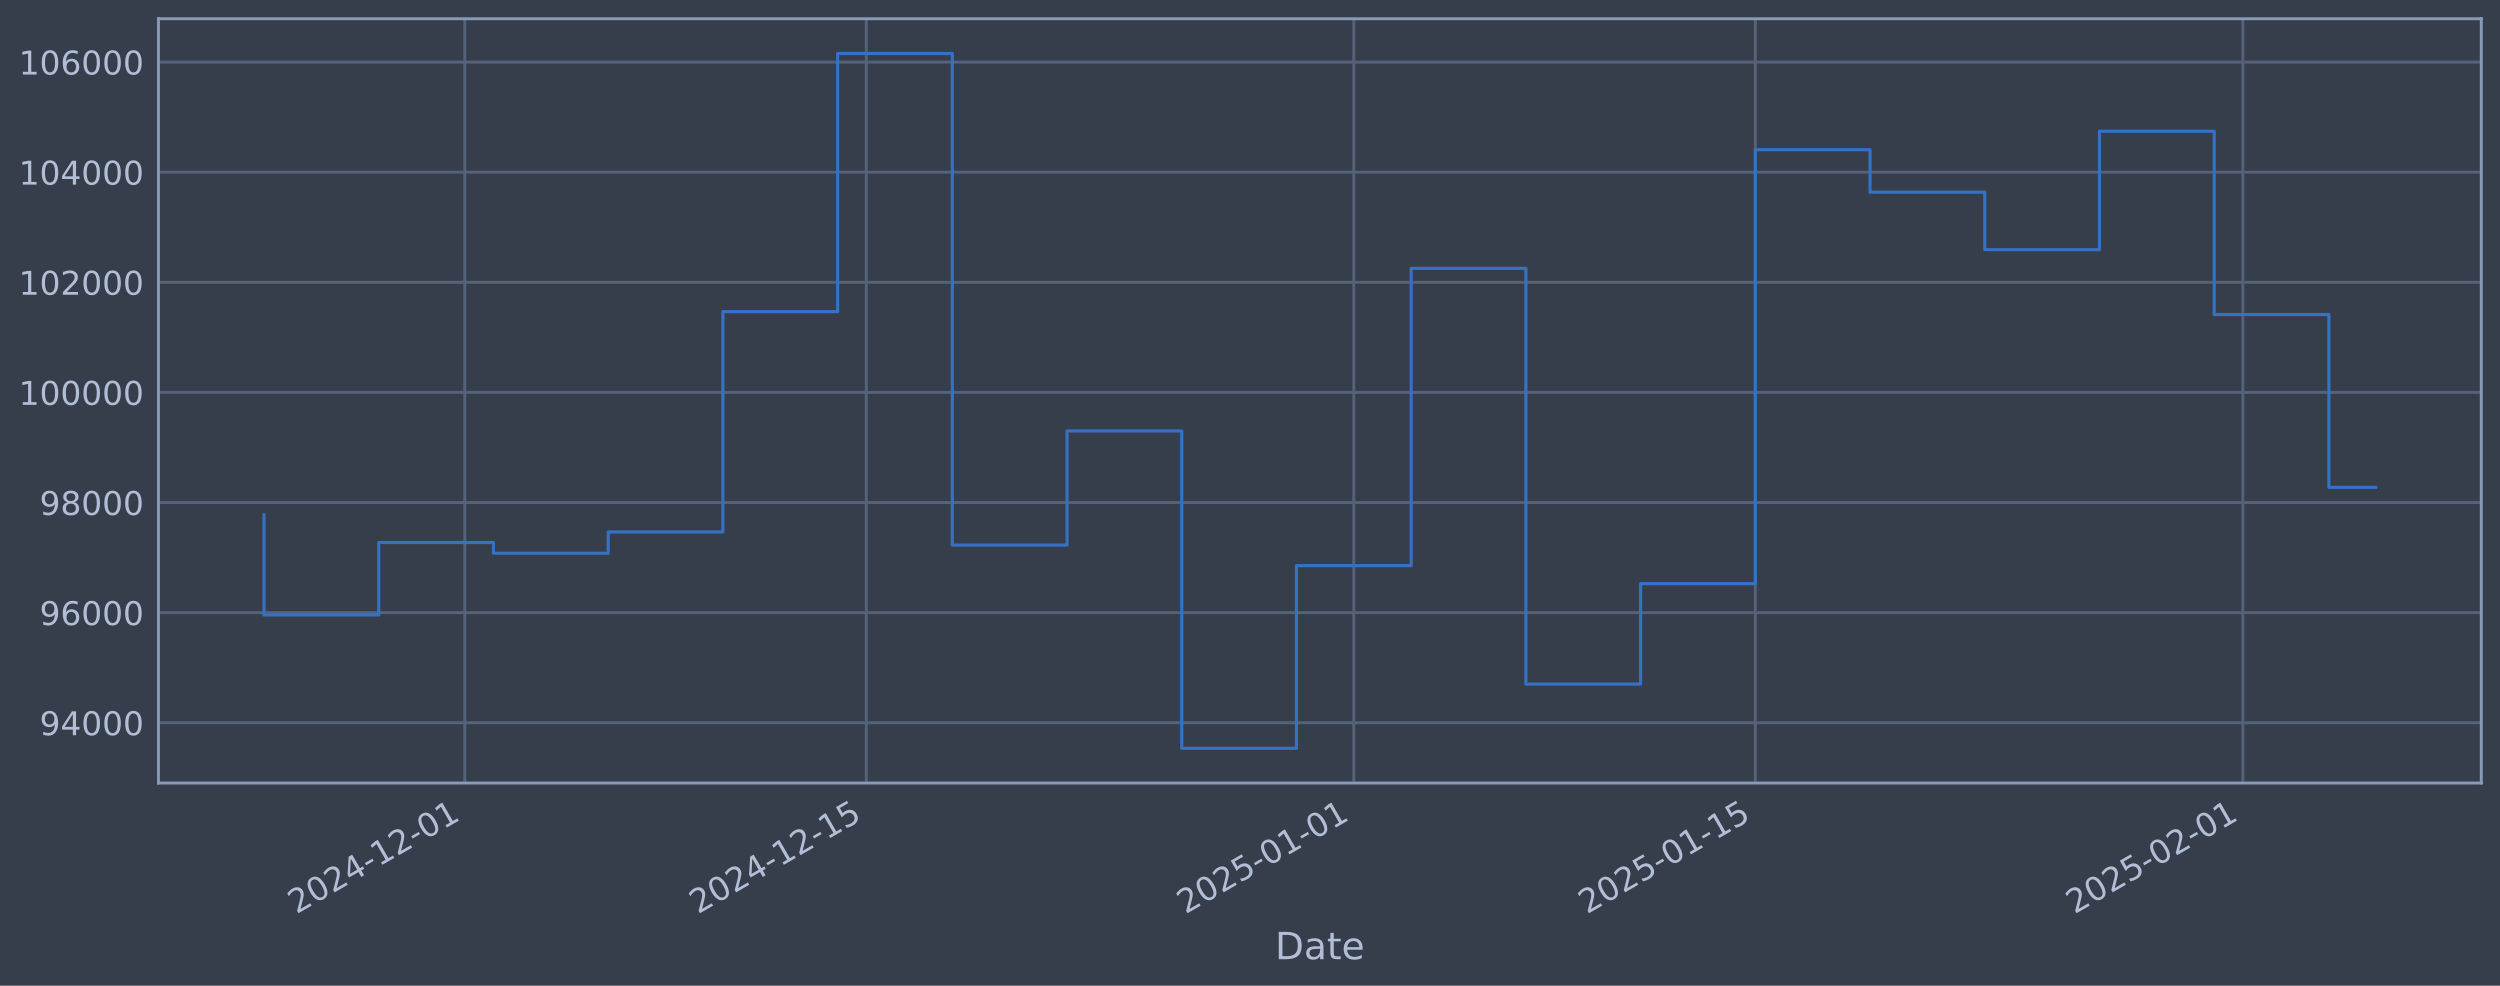
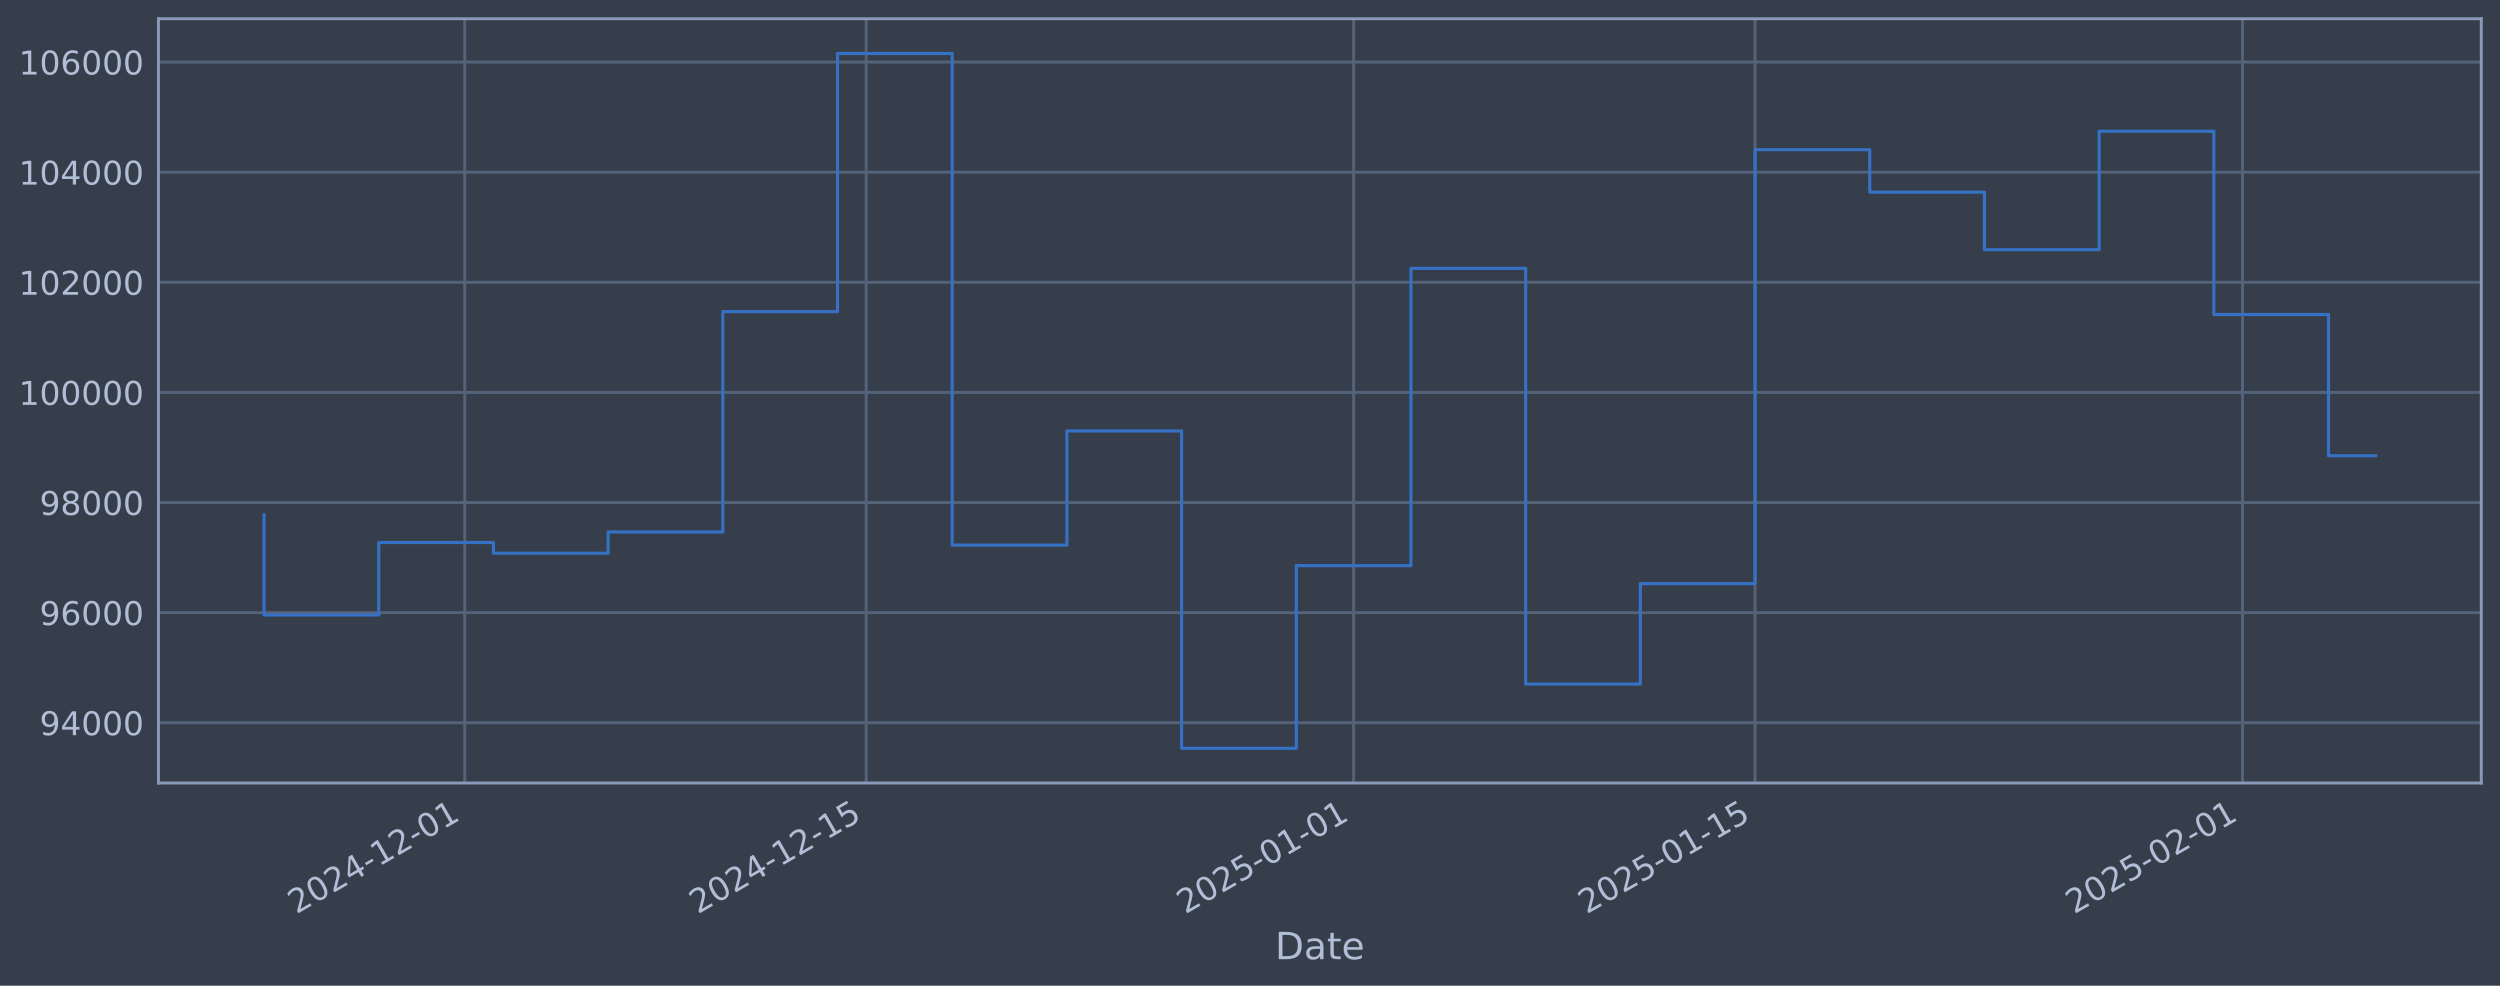
<svg xmlns="http://www.w3.org/2000/svg" xmlns:xlink="http://www.w3.org/1999/xlink" width="960.9pt" height="378.87pt" viewBox="0 0 960.9 378.87" version="1.1">
  <defs>
    <style type="text/css">*{stroke-linejoin: round; stroke-linecap: butt}</style>
  </defs>
  <g id="figure_1">
    <g id="patch_1">
      <path d="M 0 378.87  L 960.9 378.87  L 960.9 0  L 0 0  z " style="fill: #373e4b" />
    </g>
    <g id="axes_1">
      <g id="patch_2">
        <path d="M 60.901 300.96  L 953.701 300.96  L 953.701 7.2  L 60.901 7.2  z " style="fill: #373e4b" />
      </g>
      <g id="matplotlib.axis_1">
        <g id="xtick_1">
          <g id="line2d_1">
-             <path d="M 178.643 300.96  L 178.643 7.2  " clip-path="url(#p0c8e6c38b6)" style="fill: none; stroke: #546379; stroke-width: 1.12; stroke-linecap: square" />
+             <path d="M 178.629 300.96  L 178.629 7.2  " clip-path="url(#pa503885b01)" style="fill: none; stroke: #546379; stroke-width: 1.12; stroke-linecap: square" />
          </g>
          <g id="line2d_2" />
          <g id="text_1">
-             <g style="fill: #b1bed6" transform="translate(113.9178 351.4642) rotate(-30) scale(0.126 -0.126)">
+             <g style="fill: #b1bed6" transform="translate(113.9038 351.4642) rotate(-30) scale(0.126 -0.126)">
              <defs>
                <path id="DejaVuSans-32" d="M 1228 531  L 3431 531  L 3431 0  L 469 0  L 469 531  Q 828 903 1448 1529  Q 2069 2156 2228 2338  Q 2531 2678 2651 2914  Q 2772 3150 2772 3378  Q 2772 3750 2511 3984  Q 2250 4219 1831 4219  Q 1534 4219 1204 4116  Q 875 4013 500 3803  L 500 4441  Q 881 4594 1212 4672  Q 1544 4750 1819 4750  Q 2544 4750 2975 4387  Q 3406 4025 3406 3419  Q 3406 3131 3298 2873  Q 3191 2616 2906 2266  Q 2828 2175 2409 1742  Q 1991 1309 1228 531  z " transform="scale(0.015625)" />
                <path id="DejaVuSans-30" d="M 2034 4250  Q 1547 4250 1301 3770  Q 1056 3291 1056 2328  Q 1056 1369 1301 889  Q 1547 409 2034 409  Q 2525 409 2770 889  Q 3016 1369 3016 2328  Q 3016 3291 2770 3770  Q 2525 4250 2034 4250  z M 2034 4750  Q 2819 4750 3233 4129  Q 3647 3509 3647 2328  Q 3647 1150 3233 529  Q 2819 -91 2034 -91  Q 1250 -91 836 529  Q 422 1150 422 2328  Q 422 3509 836 4129  Q 1250 4750 2034 4750  z " transform="scale(0.015625)" />
                <path id="DejaVuSans-34" d="M 2419 4116  L 825 1625  L 2419 1625  L 2419 4116  z M 2253 4666  L 3047 4666  L 3047 1625  L 3713 1625  L 3713 1100  L 3047 1100  L 3047 0  L 2419 0  L 2419 1100  L 313 1100  L 313 1709  L 2253 4666  z " transform="scale(0.015625)" />
                <path id="DejaVuSans-2d" d="M 313 2009  L 1997 2009  L 1997 1497  L 313 1497  L 313 2009  z " transform="scale(0.015625)" />
                <path id="DejaVuSans-31" d="M 794 531  L 1825 531  L 1825 4091  L 703 3866  L 703 4441  L 1819 4666  L 2450 4666  L 2450 531  L 3481 531  L 3481 0  L 794 0  L 794 531  z " transform="scale(0.015625)" />
              </defs>
              <use xlink:href="#DejaVuSans-32" />
              <use xlink:href="#DejaVuSans-30" transform="translate(63.62305 0)" />
              <use xlink:href="#DejaVuSans-32" transform="translate(127.2461 0)" />
              <use xlink:href="#DejaVuSans-34" transform="translate(190.8691 0)" />
              <use xlink:href="#DejaVuSans-2d" transform="translate(254.4922 0)" />
              <use xlink:href="#DejaVuSans-31" transform="translate(290.5762 0)" />
              <use xlink:href="#DejaVuSans-32" transform="translate(354.1992 0)" />
              <use xlink:href="#DejaVuSans-2d" transform="translate(417.8223 0)" />
              <use xlink:href="#DejaVuSans-30" transform="translate(453.9062 0)" />
              <use xlink:href="#DejaVuSans-31" transform="translate(517.5293 0)" />
            </g>
          </g>
        </g>
        <g id="xtick_2">
          <g id="line2d_3">
-             <path d="M 332.965 300.96  L 332.965 7.2  " clip-path="url(#p0c8e6c38b6)" style="fill: none; stroke: #546379; stroke-width: 1.12; stroke-linecap: square" />
+             <path d="M 332.923 300.96  L 332.923 7.2  " clip-path="url(#pa503885b01)" style="fill: none; stroke: #546379; stroke-width: 1.12; stroke-linecap: square" />
          </g>
          <g id="line2d_4" />
          <g id="text_2">
-             <g style="fill: #b1bed6" transform="translate(268.2397 351.4642) rotate(-30) scale(0.126 -0.126)">
+             <g style="fill: #b1bed6" transform="translate(268.1978 351.4642) rotate(-30) scale(0.126 -0.126)">
              <defs>
                <path id="DejaVuSans-35" d="M 691 4666  L 3169 4666  L 3169 4134  L 1269 4134  L 1269 2991  Q 1406 3038 1543 3061  Q 1681 3084 1819 3084  Q 2600 3084 3056 2656  Q 3513 2228 3513 1497  Q 3513 744 3044 326  Q 2575 -91 1722 -91  Q 1428 -91 1123 -41  Q 819 9 494 109  L 494 744  Q 775 591 1075 516  Q 1375 441 1709 441  Q 2250 441 2565 725  Q 2881 1009 2881 1497  Q 2881 1984 2565 2268  Q 2250 2553 1709 2553  Q 1456 2553 1204 2497  Q 953 2441 691 2322  L 691 4666  z " transform="scale(0.015625)" />
              </defs>
              <use xlink:href="#DejaVuSans-32" />
              <use xlink:href="#DejaVuSans-30" transform="translate(63.62305 0)" />
              <use xlink:href="#DejaVuSans-32" transform="translate(127.2461 0)" />
              <use xlink:href="#DejaVuSans-34" transform="translate(190.8691 0)" />
              <use xlink:href="#DejaVuSans-2d" transform="translate(254.4922 0)" />
              <use xlink:href="#DejaVuSans-31" transform="translate(290.5762 0)" />
              <use xlink:href="#DejaVuSans-32" transform="translate(354.1992 0)" />
              <use xlink:href="#DejaVuSans-2d" transform="translate(417.8223 0)" />
              <use xlink:href="#DejaVuSans-31" transform="translate(453.9062 0)" />
              <use xlink:href="#DejaVuSans-35" transform="translate(517.5293 0)" />
            </g>
          </g>
        </g>
        <g id="xtick_3">
          <g id="line2d_5">
-             <path d="M 520.356 300.96  L 520.356 7.2  " clip-path="url(#p0c8e6c38b6)" style="fill: none; stroke: #546379; stroke-width: 1.12; stroke-linecap: square" />
+             <path d="M 520.28 300.96  L 520.28 7.2  " clip-path="url(#pa503885b01)" style="fill: none; stroke: #546379; stroke-width: 1.12; stroke-linecap: square" />
          </g>
          <g id="line2d_6" />
          <g id="text_3">
-             <g style="fill: #b1bed6" transform="translate(455.6305 351.4642) rotate(-30) scale(0.126 -0.126)">
+             <g style="fill: #b1bed6" transform="translate(455.5547 351.4642) rotate(-30) scale(0.126 -0.126)">
              <use xlink:href="#DejaVuSans-32" />
              <use xlink:href="#DejaVuSans-30" transform="translate(63.62305 0)" />
              <use xlink:href="#DejaVuSans-32" transform="translate(127.2461 0)" />
              <use xlink:href="#DejaVuSans-35" transform="translate(190.8691 0)" />
              <use xlink:href="#DejaVuSans-2d" transform="translate(254.4922 0)" />
              <use xlink:href="#DejaVuSans-30" transform="translate(290.5762 0)" />
              <use xlink:href="#DejaVuSans-31" transform="translate(354.1992 0)" />
              <use xlink:href="#DejaVuSans-2d" transform="translate(417.8223 0)" />
              <use xlink:href="#DejaVuSans-30" transform="translate(453.9062 0)" />
              <use xlink:href="#DejaVuSans-31" transform="translate(517.5293 0)" />
            </g>
          </g>
        </g>
        <g id="xtick_4">
          <g id="line2d_7">
-             <path d="M 674.678 300.96  L 674.678 7.2  " clip-path="url(#p0c8e6c38b6)" style="fill: none; stroke: #546379; stroke-width: 1.12; stroke-linecap: square" />
+             <path d="M 674.574 300.96  L 674.574 7.2  " clip-path="url(#pa503885b01)" style="fill: none; stroke: #546379; stroke-width: 1.12; stroke-linecap: square" />
          </g>
          <g id="line2d_8" />
          <g id="text_4">
-             <g style="fill: #b1bed6" transform="translate(609.9524 351.4642) rotate(-30) scale(0.126 -0.126)">
+             <g style="fill: #b1bed6" transform="translate(609.8487 351.4642) rotate(-30) scale(0.126 -0.126)">
              <use xlink:href="#DejaVuSans-32" />
              <use xlink:href="#DejaVuSans-30" transform="translate(63.62305 0)" />
              <use xlink:href="#DejaVuSans-32" transform="translate(127.2461 0)" />
              <use xlink:href="#DejaVuSans-35" transform="translate(190.8691 0)" />
              <use xlink:href="#DejaVuSans-2d" transform="translate(254.4922 0)" />
              <use xlink:href="#DejaVuSans-30" transform="translate(290.5762 0)" />
              <use xlink:href="#DejaVuSans-31" transform="translate(354.1992 0)" />
              <use xlink:href="#DejaVuSans-2d" transform="translate(417.8223 0)" />
              <use xlink:href="#DejaVuSans-31" transform="translate(453.9062 0)" />
              <use xlink:href="#DejaVuSans-35" transform="translate(517.5293 0)" />
            </g>
          </g>
        </g>
        <g id="xtick_5">
          <g id="line2d_9">
-             <path d="M 862.069 300.96  L 862.069 7.2  " clip-path="url(#p0c8e6c38b6)" style="fill: none; stroke: #546379; stroke-width: 1.12; stroke-linecap: square" />
+             <path d="M 861.931 300.96  L 861.931 7.2  " clip-path="url(#pa503885b01)" style="fill: none; stroke: #546379; stroke-width: 1.12; stroke-linecap: square" />
          </g>
          <g id="line2d_10" />
          <g id="text_5">
-             <g style="fill: #b1bed6" transform="translate(797.3433 351.4642) rotate(-30) scale(0.126 -0.126)">
+             <g style="fill: #b1bed6" transform="translate(797.2056 351.4642) rotate(-30) scale(0.126 -0.126)">
              <use xlink:href="#DejaVuSans-32" />
              <use xlink:href="#DejaVuSans-30" transform="translate(63.62305 0)" />
              <use xlink:href="#DejaVuSans-32" transform="translate(127.2461 0)" />
              <use xlink:href="#DejaVuSans-35" transform="translate(190.8691 0)" />
              <use xlink:href="#DejaVuSans-2d" transform="translate(254.4922 0)" />
              <use xlink:href="#DejaVuSans-30" transform="translate(290.5762 0)" />
              <use xlink:href="#DejaVuSans-32" transform="translate(354.1992 0)" />
              <use xlink:href="#DejaVuSans-2d" transform="translate(417.8223 0)" />
              <use xlink:href="#DejaVuSans-30" transform="translate(453.9062 0)" />
              <use xlink:href="#DejaVuSans-31" transform="translate(517.5293 0)" />
            </g>
          </g>
        </g>
        <g id="text_6">
          <g style="fill: #b1bed6" transform="translate(490.0914 368.6753) scale(0.144 -0.144)">
            <defs>
              <path id="DejaVuSans-44" d="M 1259 4147  L 1259 519  L 2022 519  Q 2988 519 3436 956  Q 3884 1394 3884 2338  Q 3884 3275 3436 3711  Q 2988 4147 2022 4147  L 1259 4147  z M 628 4666  L 1925 4666  Q 3281 4666 3915 4102  Q 4550 3538 4550 2338  Q 4550 1131 3912 565  Q 3275 0 1925 0  L 628 0  L 628 4666  z " transform="scale(0.015625)" />
              <path id="DejaVuSans-61" d="M 2194 1759  Q 1497 1759 1228 1600  Q 959 1441 959 1056  Q 959 750 1161 570  Q 1363 391 1709 391  Q 2188 391 2477 730  Q 2766 1069 2766 1631  L 2766 1759  L 2194 1759  z M 3341 1997  L 3341 0  L 2766 0  L 2766 531  Q 2569 213 2275 61  Q 1981 -91 1556 -91  Q 1019 -91 701 211  Q 384 513 384 1019  Q 384 1609 779 1909  Q 1175 2209 1959 2209  L 2766 2209  L 2766 2266  Q 2766 2663 2505 2880  Q 2244 3097 1772 3097  Q 1472 3097 1187 3025  Q 903 2953 641 2809  L 641 3341  Q 956 3463 1253 3523  Q 1550 3584 1831 3584  Q 2591 3584 2966 3190  Q 3341 2797 3341 1997  z " transform="scale(0.015625)" />
              <path id="DejaVuSans-74" d="M 1172 4494  L 1172 3500  L 2356 3500  L 2356 3053  L 1172 3053  L 1172 1153  Q 1172 725 1289 603  Q 1406 481 1766 481  L 2356 481  L 2356 0  L 1766 0  Q 1100 0 847 248  Q 594 497 594 1153  L 594 3053  L 172 3053  L 172 3500  L 594 3500  L 594 4494  L 1172 4494  z " transform="scale(0.015625)" />
              <path id="DejaVuSans-65" d="M 3597 1894  L 3597 1613  L 953 1613  Q 991 1019 1311 708  Q 1631 397 2203 397  Q 2534 397 2845 478  Q 3156 559 3463 722  L 3463 178  Q 3153 47 2828 -22  Q 2503 -91 2169 -91  Q 1331 -91 842 396  Q 353 884 353 1716  Q 353 2575 817 3079  Q 1281 3584 2069 3584  Q 2775 3584 3186 3129  Q 3597 2675 3597 1894  z M 3022 2063  Q 3016 2534 2758 2815  Q 2500 3097 2075 3097  Q 1594 3097 1305 2825  Q 1016 2553 972 2059  L 3022 2063  z " transform="scale(0.015625)" />
            </defs>
            <use xlink:href="#DejaVuSans-44" />
            <use xlink:href="#DejaVuSans-61" transform="translate(77.00195 0)" />
            <use xlink:href="#DejaVuSans-74" transform="translate(138.2812 0)" />
            <use xlink:href="#DejaVuSans-65" transform="translate(177.4902 0)" />
          </g>
        </g>
      </g>
      <g id="matplotlib.axis_2">
        <g id="ytick_1">
          <g id="line2d_11">
-             <path d="M 60.901 277.797  L 953.701 277.797  " clip-path="url(#p0c8e6c38b6)" style="fill: none; stroke: #546379; stroke-width: 1.12; stroke-linecap: square" />
+             <path d="M 60.901 277.797  L 953.701 277.797  " clip-path="url(#pa503885b01)" style="fill: none; stroke: #546379; stroke-width: 1.12; stroke-linecap: square" />
          </g>
          <g id="line2d_12" />
          <g id="text_7">
            <g style="fill: #b1bed6" transform="translate(15.21675 282.5841) scale(0.126 -0.126)">
              <defs>
                <path id="DejaVuSans-39" d="M 703 97  L 703 672  Q 941 559 1184 500  Q 1428 441 1663 441  Q 2288 441 2617 861  Q 2947 1281 2994 2138  Q 2813 1869 2534 1725  Q 2256 1581 1919 1581  Q 1219 1581 811 2004  Q 403 2428 403 3163  Q 403 3881 828 4315  Q 1253 4750 1959 4750  Q 2769 4750 3195 4129  Q 3622 3509 3622 2328  Q 3622 1225 3098 567  Q 2575 -91 1691 -91  Q 1453 -91 1209 -44  Q 966 3 703 97  z M 1959 2075  Q 2384 2075 2632 2365  Q 2881 2656 2881 3163  Q 2881 3666 2632 3958  Q 2384 4250 1959 4250  Q 1534 4250 1286 3958  Q 1038 3666 1038 3163  Q 1038 2656 1286 2365  Q 1534 2075 1959 2075  z " transform="scale(0.015625)" />
              </defs>
              <use xlink:href="#DejaVuSans-39" />
              <use xlink:href="#DejaVuSans-34" transform="translate(63.62305 0)" />
              <use xlink:href="#DejaVuSans-30" transform="translate(127.2461 0)" />
              <use xlink:href="#DejaVuSans-30" transform="translate(190.8691 0)" />
              <use xlink:href="#DejaVuSans-30" transform="translate(254.4922 0)" />
            </g>
          </g>
        </g>
        <g id="ytick_2">
          <g id="line2d_13">
-             <path d="M 60.901 235.473  L 953.701 235.473  " clip-path="url(#p0c8e6c38b6)" style="fill: none; stroke: #546379; stroke-width: 1.12; stroke-linecap: square" />
+             <path d="M 60.901 235.473  L 953.701 235.473  " clip-path="url(#pa503885b01)" style="fill: none; stroke: #546379; stroke-width: 1.12; stroke-linecap: square" />
          </g>
          <g id="line2d_14" />
          <g id="text_8">
            <g style="fill: #b1bed6" transform="translate(15.21675 240.2602) scale(0.126 -0.126)">
              <defs>
                <path id="DejaVuSans-36" d="M 2113 2584  Q 1688 2584 1439 2293  Q 1191 2003 1191 1497  Q 1191 994 1439 701  Q 1688 409 2113 409  Q 2538 409 2786 701  Q 3034 994 3034 1497  Q 3034 2003 2786 2293  Q 2538 2584 2113 2584  z M 3366 4563  L 3366 3988  Q 3128 4100 2886 4159  Q 2644 4219 2406 4219  Q 1781 4219 1451 3797  Q 1122 3375 1075 2522  Q 1259 2794 1537 2939  Q 1816 3084 2150 3084  Q 2853 3084 3261 2657  Q 3669 2231 3669 1497  Q 3669 778 3244 343  Q 2819 -91 2113 -91  Q 1303 -91 875 529  Q 447 1150 447 2328  Q 447 3434 972 4092  Q 1497 4750 2381 4750  Q 2619 4750 2861 4703  Q 3103 4656 3366 4563  z " transform="scale(0.015625)" />
              </defs>
              <use xlink:href="#DejaVuSans-39" />
              <use xlink:href="#DejaVuSans-36" transform="translate(63.62305 0)" />
              <use xlink:href="#DejaVuSans-30" transform="translate(127.2461 0)" />
              <use xlink:href="#DejaVuSans-30" transform="translate(190.8691 0)" />
              <use xlink:href="#DejaVuSans-30" transform="translate(254.4922 0)" />
            </g>
          </g>
        </g>
        <g id="ytick_3">
          <g id="line2d_15">
-             <path d="M 60.901 193.149  L 953.701 193.149  " clip-path="url(#p0c8e6c38b6)" style="fill: none; stroke: #546379; stroke-width: 1.12; stroke-linecap: square" />
+             <path d="M 60.901 193.149  L 953.701 193.149  " clip-path="url(#pa503885b01)" style="fill: none; stroke: #546379; stroke-width: 1.12; stroke-linecap: square" />
          </g>
          <g id="line2d_16" />
          <g id="text_9">
            <g style="fill: #b1bed6" transform="translate(15.21675 197.9364) scale(0.126 -0.126)">
              <defs>
                <path id="DejaVuSans-38" d="M 2034 2216  Q 1584 2216 1326 1975  Q 1069 1734 1069 1313  Q 1069 891 1326 650  Q 1584 409 2034 409  Q 2484 409 2743 651  Q 3003 894 3003 1313  Q 3003 1734 2745 1975  Q 2488 2216 2034 2216  z M 1403 2484  Q 997 2584 770 2862  Q 544 3141 544 3541  Q 544 4100 942 4425  Q 1341 4750 2034 4750  Q 2731 4750 3128 4425  Q 3525 4100 3525 3541  Q 3525 3141 3298 2862  Q 3072 2584 2669 2484  Q 3125 2378 3379 2068  Q 3634 1759 3634 1313  Q 3634 634 3220 271  Q 2806 -91 2034 -91  Q 1263 -91 848 271  Q 434 634 434 1313  Q 434 1759 690 2068  Q 947 2378 1403 2484  z M 1172 3481  Q 1172 3119 1398 2916  Q 1625 2713 2034 2713  Q 2441 2713 2670 2916  Q 2900 3119 2900 3481  Q 2900 3844 2670 4047  Q 2441 4250 2034 4250  Q 1625 4250 1398 4047  Q 1172 3844 1172 3481  z " transform="scale(0.015625)" />
              </defs>
              <use xlink:href="#DejaVuSans-39" />
              <use xlink:href="#DejaVuSans-38" transform="translate(63.62305 0)" />
              <use xlink:href="#DejaVuSans-30" transform="translate(127.2461 0)" />
              <use xlink:href="#DejaVuSans-30" transform="translate(190.8691 0)" />
              <use xlink:href="#DejaVuSans-30" transform="translate(254.4922 0)" />
            </g>
          </g>
        </g>
        <g id="ytick_4">
          <g id="line2d_17">
-             <path d="M 60.901 150.826  L 953.701 150.826  " clip-path="url(#p0c8e6c38b6)" style="fill: none; stroke: #546379; stroke-width: 1.12; stroke-linecap: square" />
+             <path d="M 60.901 150.826  L 953.701 150.826  " clip-path="url(#pa503885b01)" style="fill: none; stroke: #546379; stroke-width: 1.12; stroke-linecap: square" />
          </g>
          <g id="line2d_18" />
          <g id="text_10">
            <g style="fill: #b1bed6" transform="translate(7.2 155.6126) scale(0.126 -0.126)">
              <use xlink:href="#DejaVuSans-31" />
              <use xlink:href="#DejaVuSans-30" transform="translate(63.62305 0)" />
              <use xlink:href="#DejaVuSans-30" transform="translate(127.2461 0)" />
              <use xlink:href="#DejaVuSans-30" transform="translate(190.8691 0)" />
              <use xlink:href="#DejaVuSans-30" transform="translate(254.4922 0)" />
              <use xlink:href="#DejaVuSans-30" transform="translate(318.1152 0)" />
            </g>
          </g>
        </g>
        <g id="ytick_5">
          <g id="line2d_19">
-             <path d="M 60.901 108.502  L 953.701 108.502  " clip-path="url(#p0c8e6c38b6)" style="fill: none; stroke: #546379; stroke-width: 1.12; stroke-linecap: square" />
+             <path d="M 60.901 108.502  L 953.701 108.502  " clip-path="url(#pa503885b01)" style="fill: none; stroke: #546379; stroke-width: 1.12; stroke-linecap: square" />
          </g>
          <g id="line2d_20" />
          <g id="text_11">
            <g style="fill: #b1bed6" transform="translate(7.2 113.2888) scale(0.126 -0.126)">
              <use xlink:href="#DejaVuSans-31" />
              <use xlink:href="#DejaVuSans-30" transform="translate(63.62305 0)" />
              <use xlink:href="#DejaVuSans-32" transform="translate(127.2461 0)" />
              <use xlink:href="#DejaVuSans-30" transform="translate(190.8691 0)" />
              <use xlink:href="#DejaVuSans-30" transform="translate(254.4922 0)" />
              <use xlink:href="#DejaVuSans-30" transform="translate(318.1152 0)" />
            </g>
          </g>
        </g>
        <g id="ytick_6">
          <g id="line2d_21">
-             <path d="M 60.901 66.178  L 953.701 66.178  " clip-path="url(#p0c8e6c38b6)" style="fill: none; stroke: #546379; stroke-width: 1.12; stroke-linecap: square" />
+             <path d="M 60.901 66.178  L 953.701 66.178  " clip-path="url(#pa503885b01)" style="fill: none; stroke: #546379; stroke-width: 1.12; stroke-linecap: square" />
          </g>
          <g id="line2d_22" />
          <g id="text_12">
            <g style="fill: #b1bed6" transform="translate(7.2 70.96502) scale(0.126 -0.126)">
              <use xlink:href="#DejaVuSans-31" />
              <use xlink:href="#DejaVuSans-30" transform="translate(63.62305 0)" />
              <use xlink:href="#DejaVuSans-34" transform="translate(127.2461 0)" />
              <use xlink:href="#DejaVuSans-30" transform="translate(190.8691 0)" />
              <use xlink:href="#DejaVuSans-30" transform="translate(254.4922 0)" />
              <use xlink:href="#DejaVuSans-30" transform="translate(318.1152 0)" />
            </g>
          </g>
        </g>
        <g id="ytick_7">
          <g id="line2d_23">
-             <path d="M 60.901 23.854  L 953.701 23.854  " clip-path="url(#p0c8e6c38b6)" style="fill: none; stroke: #546379; stroke-width: 1.12; stroke-linecap: square" />
+             <path d="M 60.901 23.854  L 953.701 23.854  " clip-path="url(#pa503885b01)" style="fill: none; stroke: #546379; stroke-width: 1.12; stroke-linecap: square" />
          </g>
          <g id="line2d_24" />
          <g id="text_13">
            <g style="fill: #b1bed6" transform="translate(7.2 28.64121) scale(0.126 -0.126)">
              <use xlink:href="#DejaVuSans-31" />
              <use xlink:href="#DejaVuSans-30" transform="translate(63.62305 0)" />
              <use xlink:href="#DejaVuSans-36" transform="translate(127.2461 0)" />
              <use xlink:href="#DejaVuSans-30" transform="translate(190.8691 0)" />
              <use xlink:href="#DejaVuSans-30" transform="translate(254.4922 0)" />
              <use xlink:href="#DejaVuSans-30" transform="translate(318.1152 0)" />
            </g>
          </g>
        </g>
      </g>
      <g id="line2d_25">
-         <path d="M 101.482 197.87  L 101.482 236.383  L 145.574 236.383  L 145.574 208.521  L 189.666 208.521  L 189.666 212.628  L 233.758 212.628  L 233.758 204.459  L 277.85 204.459  L 277.85 119.77  L 321.942 119.77  L 321.942 20.553  L 366.034 20.553  L 366.034 209.517  L 410.126 209.517  L 410.126 165.636  L 454.218 165.636  L 454.218 287.607  L 498.31 287.607  L 498.31 217.409  L 542.402 217.409  L 542.402 103.141  L 586.494 103.141  L 586.494 262.927  L 630.586 262.927  L 630.586 224.318  L 674.678 224.318  L 674.678 57.525  L 718.77 57.525  L 718.77 73.859  L 762.862 73.859  L 762.862 95.961  L 806.954 95.961  L 806.954 50.434  L 851.046 50.434  L 851.046 120.887  L 895.138 120.887  L 895.138 187.334  L 913.119 187.334  " clip-path="url(#p0c8e6c38b6)" style="fill: none; stroke: #3572c6; stroke-width: 1.2; stroke-linecap: square" />
+         <path d="M 101.482 197.87  L 101.482 236.383  L 145.566 236.383  L 145.566 208.521  L 189.65 208.521  L 189.65 212.628  L 233.734 212.628  L 233.734 204.459  L 277.818 204.459  L 277.818 119.77  L 321.902 119.77  L 321.902 20.553  L 365.986 20.553  L 365.986 209.517  L 410.07 209.517  L 410.07 165.636  L 454.154 165.636  L 454.154 287.607  L 498.238 287.607  L 498.238 217.409  L 542.322 217.409  L 542.322 103.141  L 586.406 103.141  L 586.406 262.927  L 630.49 262.927  L 630.49 224.318  L 674.574 224.318  L 674.574 57.525  L 718.658 57.525  L 718.658 73.859  L 762.742 73.859  L 762.742 95.961  L 806.826 95.961  L 806.826 50.434  L 850.91 50.434  L 850.91 120.887  L 894.994 120.887  L 894.994 175.186  L 913.119 175.186  " clip-path="url(#pa503885b01)" style="fill: none; stroke: #3572c6; stroke-width: 1.2; stroke-linecap: square" />
      </g>
      <g id="patch_3">
        <path d="M 60.901 300.96  L 60.901 7.2  " style="fill: none; stroke: #899ab8; stroke-width: 1.12; stroke-linejoin: miter; stroke-linecap: square" />
      </g>
      <g id="patch_4">
        <path d="M 953.701 300.96  L 953.701 7.2  " style="fill: none; stroke: #899ab8; stroke-width: 1.12; stroke-linejoin: miter; stroke-linecap: square" />
      </g>
      <g id="patch_5">
        <path d="M 60.901 300.96  L 953.701 300.96  " style="fill: none; stroke: #899ab8; stroke-width: 1.12; stroke-linejoin: miter; stroke-linecap: square" />
      </g>
      <g id="patch_6">
        <path d="M 60.901 7.2  L 953.701 7.2  " style="fill: none; stroke: #899ab8; stroke-width: 1.12; stroke-linejoin: miter; stroke-linecap: square" />
      </g>
    </g>
  </g>
  <defs>
-     <clipPath id="p0c8e6c38b6">
+     <clipPath id="pa503885b01">
      <rect x="60.901" y="7.2" width="892.8" height="293.76" />
    </clipPath>
  </defs>
</svg>
